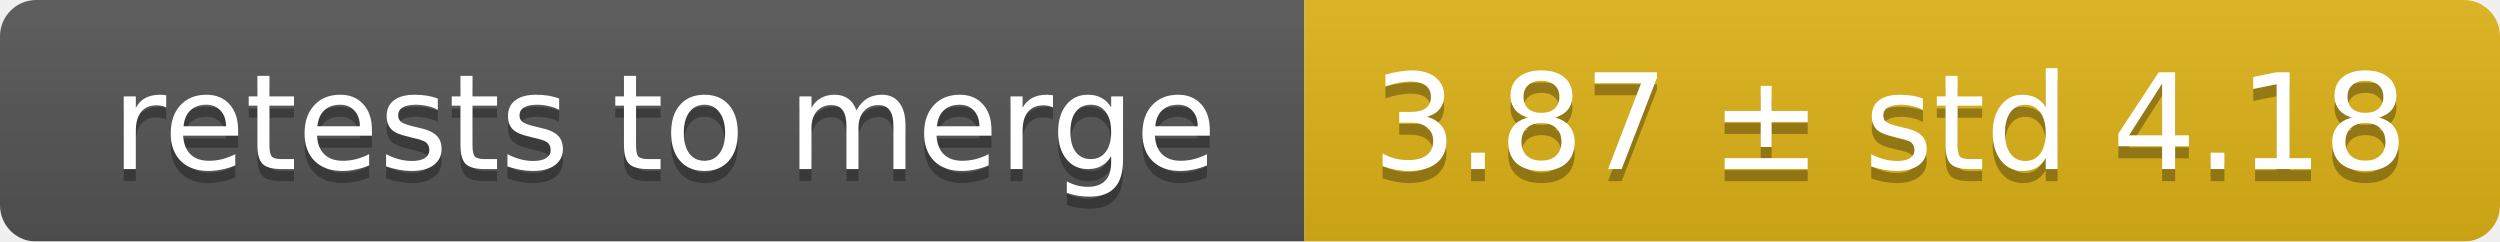
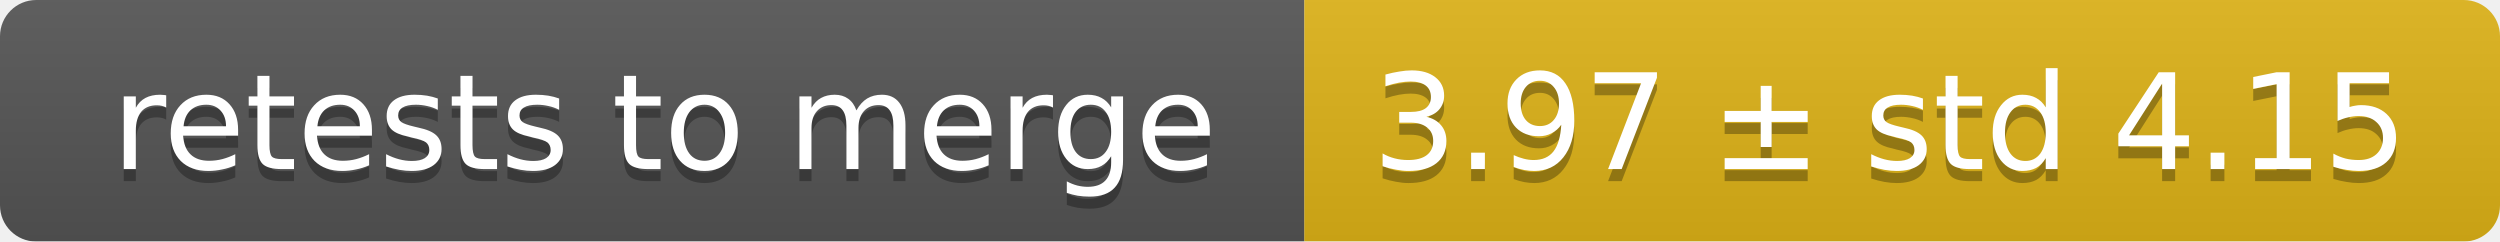
<svg xmlns="http://www.w3.org/2000/svg" width="207" height="20">
  <linearGradient id="smooth" x2="0" y2="100%">
    <stop offset="0" stop-color="#bbb" stop-opacity=".1" />
    <stop offset="1" stop-opacity=".1" />
  </linearGradient>
  <mask id="round">
    <rect width="207" height="20" rx="3" fill="#fff" />
  </mask>
  <g mask="url(#round)">
    <rect width="108" height="20" fill="#555" />
    <rect x="108" width="99" height="20" fill="#dfb317" />
    <rect width="207" height="20" fill="url(#smooth)" />
  </g>
  <g fill="#fff" text-anchor="middle" font-family="DejaVu Sans,Verdana,Geneva,sans-serif" font-size="11">
    <text x="55" y="15" fill="#010101" fill-opacity=".3">retests to merge</text>
    <text x="55" y="14">retests to merge</text>
-     <text x="156.5" y="15" fill="#010101" fill-opacity=".3">3.87 ± std 4.18</text>
-     <text x="156.5" y="14">3.87 ± std 4.18</text>
+     <text x="156.5" y="15" fill="#010101" fill-opacity=".3">3.97 ± std 4.15</text>
+     <text x="156.5" y="14">3.97 ± std 4.15</text>
  </g>
</svg>
